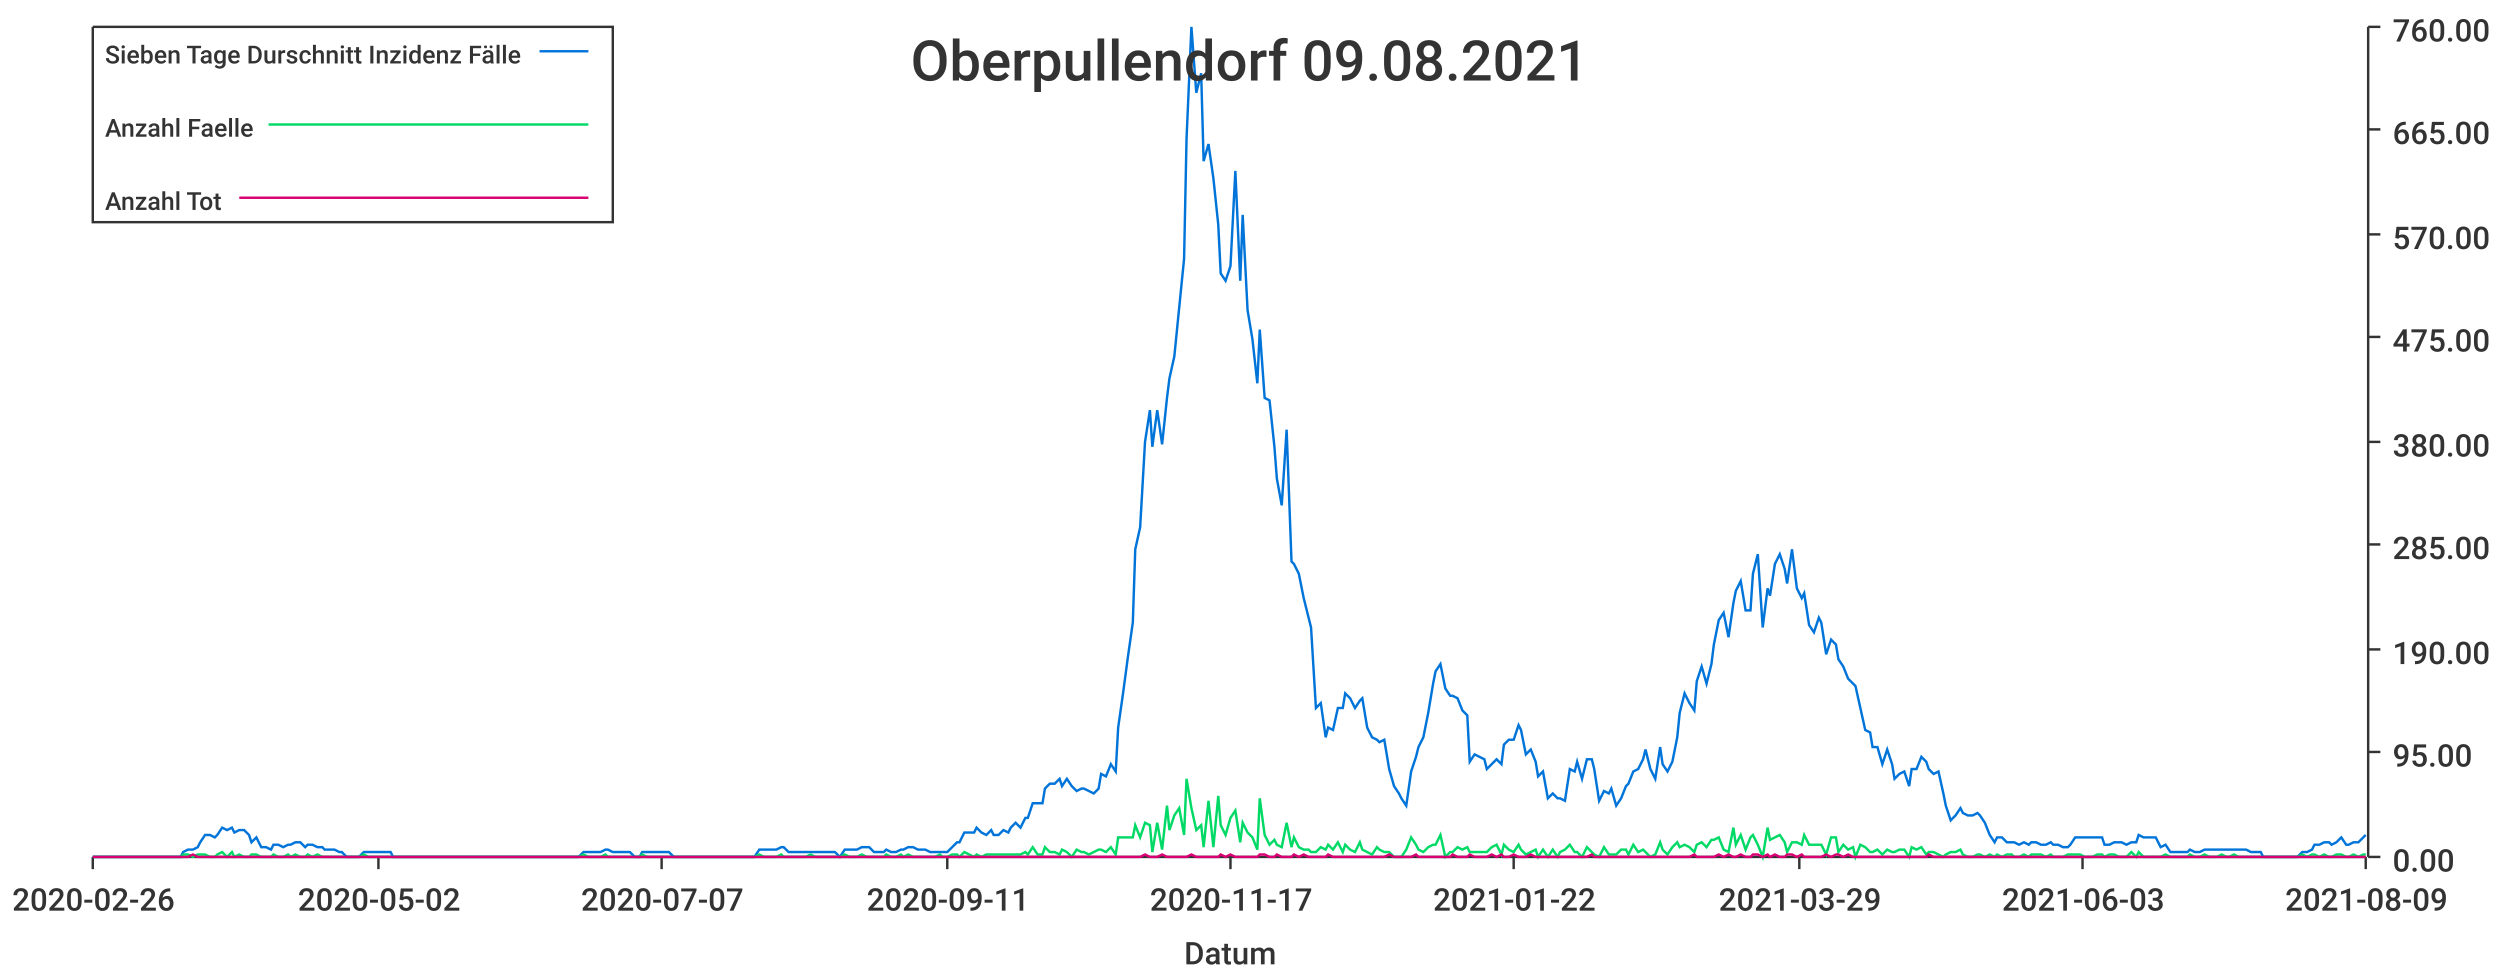
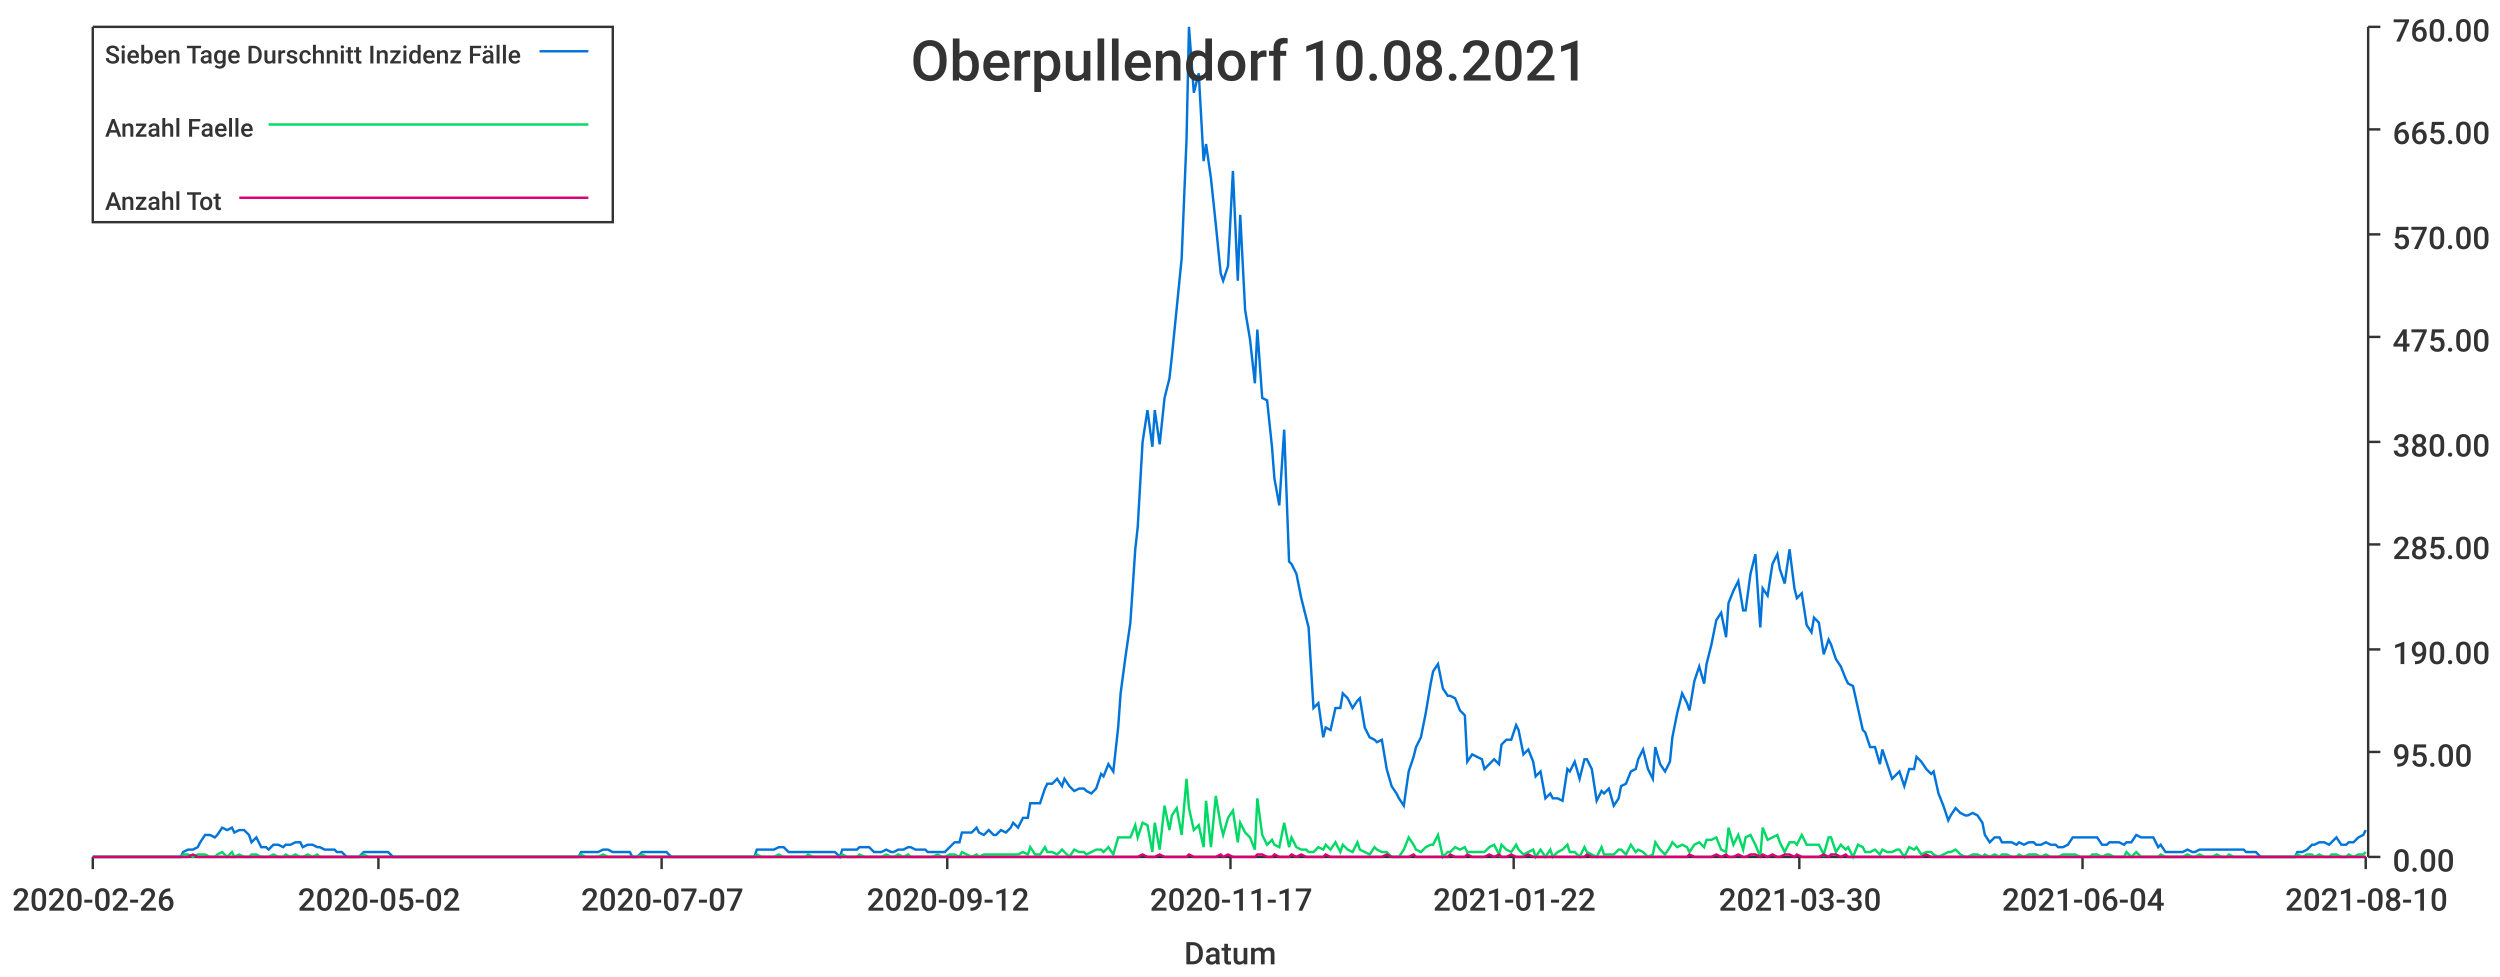
<svg xmlns="http://www.w3.org/2000/svg" width="1024" height="400">\n<path d="M 0 0 L 1024 0 L 1024 400 L 0 400 L 0 0" style="stroke-width:0;stroke:rgba(255,255,255,1.0);fill:rgba(255,255,255,1.0)" />
  <path d="M 38 11 L 969 11 L 969 351 L 38 351 L 38 11" style="stroke-width:0;stroke:rgba(255,255,255,1.0);fill:rgba(255,255,255,1.0)" />
  <path d="M 38 351 L 969 351" style="stroke-width:1;stroke:rgba(51,51,51,1.0);fill:none" />
  <path d="M 38 351 L 38 356" style="stroke-width:1;stroke:rgba(51,51,51,1.0);fill:none" />
  <text x="5" y="373" style="stroke-width:0;stroke:none;fill:rgba(51,51,51,1.0);font-size:12.8px;font-family:'Roboto Medium',sans-serif">2020-02-26</text>
  <path d="M 155 351 L 155 356" style="stroke-width:1;stroke:rgba(51,51,51,1.0);fill:none" />
  <text x="122" y="373" style="stroke-width:0;stroke:none;fill:rgba(51,51,51,1.0);font-size:12.8px;font-family:'Roboto Medium',sans-serif">2020-05-02</text>
  <path d="M 271 351 L 271 356" style="stroke-width:1;stroke:rgba(51,51,51,1.0);fill:none" />
  <text x="238" y="373" style="stroke-width:0;stroke:none;fill:rgba(51,51,51,1.0);font-size:12.8px;font-family:'Roboto Medium',sans-serif">2020-07-07</text>
  <path d="M 388 351 L 388 356" style="stroke-width:1;stroke:rgba(51,51,51,1.0);fill:none" />
-   <text x="355" y="373" style="stroke-width:0;stroke:none;fill:rgba(51,51,51,1.0);font-size:12.8px;font-family:'Roboto Medium',sans-serif">2020-09-11</text>
+   <text x="355" y="373" style="stroke-width:0;stroke:none;fill:rgba(51,51,51,1.0);font-size:12.8px;font-family:'Roboto Medium',sans-serif">2020-09-12</text>
  <path d="M 504 351 L 504 356" style="stroke-width:1;stroke:rgba(51,51,51,1.0);fill:none" />
  <text x="471" y="373" style="stroke-width:0;stroke:none;fill:rgba(51,51,51,1.0);font-size:12.8px;font-family:'Roboto Medium',sans-serif">2020-11-17</text>
  <path d="M 620 351 L 620 356" style="stroke-width:1;stroke:rgba(51,51,51,1.0);fill:none" />
  <text x="587" y="373" style="stroke-width:0;stroke:none;fill:rgba(51,51,51,1.0);font-size:12.8px;font-family:'Roboto Medium',sans-serif">2021-01-22</text>
  <path d="M 737 351 L 737 356" style="stroke-width:1;stroke:rgba(51,51,51,1.0);fill:none" />
-   <text x="704" y="373" style="stroke-width:0;stroke:none;fill:rgba(51,51,51,1.0);font-size:12.8px;font-family:'Roboto Medium',sans-serif">2021-03-29</text>
+   <text x="704" y="373" style="stroke-width:0;stroke:none;fill:rgba(51,51,51,1.0);font-size:12.8px;font-family:'Roboto Medium',sans-serif">2021-03-30</text>
  <path d="M 853 351 L 853 356" style="stroke-width:1;stroke:rgba(51,51,51,1.0);fill:none" />
-   <text x="820" y="373" style="stroke-width:0;stroke:none;fill:rgba(51,51,51,1.0);font-size:12.8px;font-family:'Roboto Medium',sans-serif">2021-06-03</text>
+   <text x="820" y="373" style="stroke-width:0;stroke:none;fill:rgba(51,51,51,1.0);font-size:12.8px;font-family:'Roboto Medium',sans-serif">2021-06-04</text>
  <path d="M 969 351 L 969 356" style="stroke-width:1;stroke:rgba(51,51,51,1.0);fill:none" />
-   <text x="936" y="373" style="stroke-width:0;stroke:none;fill:rgba(51,51,51,1.0);font-size:12.8px;font-family:'Roboto Medium',sans-serif">2021-08-09</text>
+   <text x="936" y="373" style="stroke-width:0;stroke:none;fill:rgba(51,51,51,1.0);font-size:12.8px;font-family:'Roboto Medium',sans-serif">2021-08-10</text>
  <text x="485" y="395" style="stroke-width:0;stroke:none;fill:rgba(51,51,51,1.0);font-size:12.8px;font-family:'Roboto Medium',sans-serif">Datum</text>
  <path d="M 970 351 L 970 11" style="stroke-width:1;stroke:rgba(51,51,51,1.0);fill:none" />
  <path d="M 970 351 L 975 351" style="stroke-width:1;stroke:rgba(51,51,51,1.0);fill:none" />
  <text x="980" y="357" style="stroke-width:0;stroke:none;fill:rgba(51,51,51,1.0);font-size:12.8px;font-family:'Roboto Medium',sans-serif">0.00</text>
  <path d="M 970 308 L 975 308" style="stroke-width:1;stroke:rgba(51,51,51,1.0);fill:none" />
  <text x="980" y="314" style="stroke-width:0;stroke:none;fill:rgba(51,51,51,1.0);font-size:12.8px;font-family:'Roboto Medium',sans-serif">95.00</text>
  <path d="M 970 266 L 975 266" style="stroke-width:1;stroke:rgba(51,51,51,1.0);fill:none" />
  <text x="980" y="272" style="stroke-width:0;stroke:none;fill:rgba(51,51,51,1.0);font-size:12.8px;font-family:'Roboto Medium',sans-serif">190.00</text>
  <path d="M 970 223 L 975 223" style="stroke-width:1;stroke:rgba(51,51,51,1.0);fill:none" />
  <text x="980" y="229" style="stroke-width:0;stroke:none;fill:rgba(51,51,51,1.0);font-size:12.8px;font-family:'Roboto Medium',sans-serif">285.00</text>
  <path d="M 970 181 L 975 181" style="stroke-width:1;stroke:rgba(51,51,51,1.0);fill:none" />
  <text x="980" y="187" style="stroke-width:0;stroke:none;fill:rgba(51,51,51,1.0);font-size:12.8px;font-family:'Roboto Medium',sans-serif">380.00</text>
  <path d="M 970 138 L 975 138" style="stroke-width:1;stroke:rgba(51,51,51,1.0);fill:none" />
  <text x="980" y="144" style="stroke-width:0;stroke:none;fill:rgba(51,51,51,1.0);font-size:12.8px;font-family:'Roboto Medium',sans-serif">475.00</text>
  <path d="M 970 96 L 975 96" style="stroke-width:1;stroke:rgba(51,51,51,1.0);fill:none" />
  <text x="980" y="102" style="stroke-width:0;stroke:none;fill:rgba(51,51,51,1.0);font-size:12.8px;font-family:'Roboto Medium',sans-serif">570.00</text>
  <path d="M 970 53 L 975 53" style="stroke-width:1;stroke:rgba(51,51,51,1.0);fill:none" />
  <text x="980" y="59" style="stroke-width:0;stroke:none;fill:rgba(51,51,51,1.0);font-size:12.8px;font-family:'Roboto Medium',sans-serif">665.00</text>
  <path d="M 970 11 L 975 11" style="stroke-width:1;stroke:rgba(51,51,51,1.0);fill:none" />
  <text x="980" y="17" style="stroke-width:0;stroke:none;fill:rgba(51,51,51,1.0);font-size:12.8px;font-family:'Roboto Medium',sans-serif">760.00</text>
-   <path d="M 38 351 L 40 351 L 42 351 L 44 351 L 46 351 L 47 351 L 49 351 L 51 351 L 53 351 L 54 351 L 56 351 L 58 351 L 60 351 L 61 351 L 63 351 L 65 351 L 67 351 L 68 351 L 70 351 L 72 351 L 74 351 L 75 349 L 77 348 L 79 348 L 81 347 L 82 345 L 84 342 L 86 342 L 88 343 L 89 342 L 91 339 L 93 340 L 95 339 L 96 341 L 98 340 L 100 340 L 102 342 L 103 345 L 105 343 L 107 347 L 109 347 L 111 348 L 112 346 L 114 346 L 116 347 L 118 346 L 119 346 L 121 345 L 123 345 L 125 347 L 126 346 L 128 346 L 130 347 L 132 347 L 133 348 L 135 348 L 137 348 L 139 349 L 140 349 L 142 351 L 144 351 L 146 351 L 147 351 L 149 349 L 151 349 L 153 349 L 154 349 L 156 349 L 158 349 L 160 349 L 161 351 L 163 351 L 165 351 L 167 351 L 168 351 L 170 351 L 172 351 L 174 351 L 176 351 L 177 351 L 179 351 L 181 351 L 183 351 L 184 351 L 186 351 L 188 351 L 190 351 L 191 351 L 193 351 L 195 351 L 197 351 L 198 351 L 200 351 L 202 351 L 204 351 L 205 351 L 207 351 L 209 351 L 211 351 L 212 351 L 214 351 L 216 351 L 218 351 L 219 351 L 221 351 L 223 351 L 225 351 L 226 351 L 228 351 L 230 351 L 232 351 L 233 351 L 235 351 L 237 351 L 239 349 L 241 349 L 242 349 L 244 349 L 246 349 L 248 348 L 249 348 L 251 349 L 253 349 L 255 349 L 256 349 L 258 349 L 260 351 L 262 351 L 263 349 L 265 349 L 267 349 L 269 349 L 270 349 L 272 349 L 274 349 L 276 351 L 277 351 L 279 351 L 281 351 L 283 351 L 284 351 L 286 351 L 288 351 L 290 351 L 291 351 L 293 351 L 295 351 L 297 351 L 298 351 L 300 351 L 302 351 L 304 351 L 306 351 L 307 351 L 309 351 L 311 348 L 313 348 L 314 348 L 316 348 L 318 348 L 320 347 L 321 347 L 323 349 L 325 349 L 327 349 L 328 349 L 330 349 L 332 349 L 334 349 L 335 349 L 337 349 L 339 349 L 341 349 L 342 349 L 344 351 L 346 348 L 348 348 L 349 348 L 351 348 L 353 347 L 355 347 L 356 347 L 358 349 L 360 349 L 362 349 L 363 348 L 365 349 L 367 349 L 369 348 L 370 348 L 372 347 L 374 347 L 376 348 L 378 348 L 379 348 L 381 349 L 383 349 L 385 349 L 386 349 L 388 349 L 390 347 L 392 345 L 393 345 L 395 341 L 397 341 L 399 341 L 400 339 L 402 341 L 404 342 L 406 340 L 407 342 L 409 342 L 411 340 L 413 341 L 414 339 L 416 337 L 418 339 L 420 335 L 421 335 L 423 329 L 425 329 L 427 329 L 428 323 L 430 321 L 432 321 L 434 319 L 435 322 L 437 319 L 439 322 L 441 324 L 443 323 L 444 323 L 446 324 L 448 325 L 450 323 L 451 317 L 453 318 L 455 313 L 457 316 L 458 298 L 460 284 L 462 269 L 464 255 L 465 225 L 467 216 L 469 181 L 471 168 L 472 183 L 474 168 L 476 182 L 478 163 L 479 155 L 481 146 L 483 126 L 485 106 L 486 57 L 488 11 L 490 38 L 492 30 L 493 66 L 495 59 L 497 73 L 499 92 L 500 112 L 502 115 L 504 109 L 506 70 L 508 115 L 509 88 L 511 127 L 513 139 L 515 157 L 516 135 L 518 163 L 520 164 L 522 183 L 523 196 L 525 207 L 527 176 L 529 230 L 530 231 L 532 235 L 534 245 L 536 253 L 537 257 L 539 290 L 541 288 L 543 302 L 544 298 L 546 299 L 548 290 L 550 290 L 551 284 L 553 286 L 555 290 L 557 287 L 558 286 L 560 298 L 562 302 L 564 303 L 565 304 L 567 303 L 569 315 L 571 322 L 573 325 L 574 327 L 576 330 L 578 316 L 580 310 L 581 306 L 583 302 L 585 292 L 587 280 L 588 275 L 590 272 L 592 282 L 594 285 L 595 285 L 597 286 L 599 291 L 601 293 L 602 312 L 604 309 L 606 310 L 608 311 L 609 315 L 611 313 L 613 311 L 615 313 L 616 305 L 618 303 L 620 303 L 622 297 L 623 299 L 625 309 L 627 307 L 629 312 L 630 318 L 632 316 L 634 327 L 636 325 L 638 327 L 639 327 L 641 328 L 643 315 L 645 316 L 646 312 L 648 319 L 650 311 L 652 311 L 653 315 L 655 328 L 657 324 L 659 325 L 660 323 L 662 330 L 664 327 L 666 322 L 667 321 L 669 316 L 671 315 L 673 311 L 674 307 L 676 315 L 678 319 L 680 306 L 681 313 L 683 316 L 685 312 L 687 302 L 688 292 L 690 284 L 692 288 L 694 291 L 695 279 L 697 273 L 699 280 L 701 272 L 702 264 L 704 254 L 706 251 L 708 261 L 710 247 L 711 242 L 713 238 L 715 250 L 717 250 L 718 235 L 720 227 L 722 257 L 724 241 L 725 244 L 727 231 L 729 227 L 731 233 L 732 239 L 734 225 L 736 241 L 738 245 L 739 243 L 741 256 L 743 259 L 745 253 L 746 255 L 748 268 L 750 262 L 752 264 L 753 270 L 755 273 L 757 278 L 759 280 L 760 281 L 762 290 L 764 299 L 766 300 L 767 306 L 769 306 L 771 313 L 773 307 L 775 313 L 776 319 L 778 317 L 780 316 L 782 322 L 783 315 L 785 315 L 787 310 L 789 312 L 790 315 L 792 317 L 794 316 L 796 325 L 797 330 L 799 336 L 801 334 L 803 331 L 804 333 L 806 334 L 808 334 L 810 333 L 811 334 L 813 337 L 815 342 L 817 345 L 818 343 L 820 343 L 822 345 L 824 345 L 825 345 L 827 346 L 829 345 L 831 346 L 832 345 L 834 345 L 836 346 L 838 346 L 840 345 L 841 346 L 843 346 L 845 347 L 847 347 L 848 346 L 850 343 L 852 343 L 854 343 L 855 343 L 857 343 L 859 343 L 861 343 L 862 346 L 864 346 L 866 345 L 868 345 L 869 345 L 871 346 L 873 345 L 875 345 L 876 342 L 878 343 L 880 343 L 882 343 L 883 343 L 885 347 L 887 346 L 889 349 L 890 349 L 892 349 L 894 349 L 896 349 L 897 348 L 899 349 L 901 349 L 903 348 L 905 348 L 906 348 L 908 348 L 910 348 L 912 348 L 913 348 L 915 348 L 917 348 L 919 348 L 920 348 L 922 349 L 924 349 L 926 349 L 927 351 L 929 351 L 931 351 L 933 351 L 934 351 L 936 351 L 938 351 L 940 351 L 941 351 L 943 349 L 945 349 L 947 348 L 948 346 L 950 346 L 952 345 L 954 345 L 955 346 L 957 345 L 959 343 L 961 346 L 962 346 L 964 345 L 966 345 L 968 343 L 969 342" style="stroke-width:1;stroke:rgba(0,116,217,1.0);fill:none" />
-   <path d="M 38 351 L 40 351 L 42 351 L 44 351 L 46 351 L 47 351 L 49 351 L 51 351 L 53 351 L 54 351 L 56 351 L 58 351 L 60 351 L 61 351 L 63 351 L 65 351 L 67 351 L 68 351 L 70 351 L 72 351 L 74 351 L 75 350 L 77 350 L 79 351 L 81 350 L 82 350 L 84 350 L 86 351 L 88 351 L 89 350 L 91 349 L 93 351 L 95 349 L 96 351 L 98 350 L 100 351 L 102 351 L 103 350 L 105 350 L 107 351 L 109 351 L 111 351 L 112 350 L 114 351 L 116 351 L 118 350 L 119 351 L 121 350 L 123 351 L 125 351 L 126 350 L 128 351 L 130 350 L 132 351 L 133 351 L 135 351 L 137 351 L 139 351 L 140 351 L 142 351 L 144 351 L 146 351 L 147 351 L 149 350 L 151 351 L 153 351 L 154 351 L 156 351 L 158 351 L 160 351 L 161 351 L 163 351 L 165 351 L 167 351 L 168 351 L 170 351 L 172 351 L 174 351 L 176 351 L 177 351 L 179 351 L 181 351 L 183 351 L 184 351 L 186 351 L 188 351 L 190 351 L 191 351 L 193 351 L 195 351 L 197 351 L 198 351 L 200 351 L 202 351 L 204 351 L 205 351 L 207 351 L 209 351 L 211 351 L 212 351 L 214 351 L 216 351 L 218 351 L 219 351 L 221 351 L 223 351 L 225 351 L 226 351 L 228 351 L 230 351 L 232 351 L 233 351 L 235 351 L 237 351 L 239 350 L 241 351 L 242 351 L 244 351 L 246 351 L 248 350 L 249 351 L 251 351 L 253 351 L 255 351 L 256 351 L 258 351 L 260 351 L 262 351 L 263 350 L 265 351 L 267 351 L 269 351 L 270 351 L 272 351 L 274 351 L 276 351 L 277 351 L 279 351 L 281 351 L 283 351 L 284 351 L 286 351 L 288 351 L 290 351 L 291 351 L 293 351 L 295 351 L 297 351 L 298 351 L 300 351 L 302 351 L 304 351 L 306 351 L 307 351 L 309 351 L 311 350 L 313 351 L 314 351 L 316 351 L 318 351 L 320 350 L 321 351 L 323 351 L 325 351 L 327 351 L 328 351 L 330 351 L 332 350 L 334 351 L 335 351 L 337 351 L 339 351 L 341 351 L 342 351 L 344 351 L 346 350 L 348 351 L 349 351 L 351 351 L 353 350 L 355 351 L 356 351 L 358 351 L 360 351 L 362 351 L 363 350 L 365 351 L 367 351 L 369 350 L 370 351 L 372 350 L 374 351 L 376 351 L 378 351 L 379 351 L 381 351 L 383 351 L 385 350 L 386 351 L 388 351 L 390 350 L 392 350 L 393 351 L 395 349 L 397 350 L 399 351 L 400 350 L 402 351 L 404 350 L 406 350 L 407 350 L 409 350 L 411 350 L 413 350 L 414 350 L 416 350 L 418 350 L 420 349 L 421 350 L 423 347 L 425 350 L 427 350 L 428 347 L 430 349 L 432 349 L 434 350 L 435 348 L 437 349 L 439 351 L 441 348 L 443 349 L 444 349 L 446 350 L 448 349 L 450 348 L 451 348 L 453 349 L 455 347 L 457 350 L 458 343 L 460 343 L 462 343 L 464 343 L 465 338 L 467 343 L 469 337 L 471 338 L 472 349 L 474 337 L 476 348 L 478 330 L 479 340 L 481 334 L 483 331 L 485 342 L 486 319 L 488 331 L 490 340 L 492 338 L 493 347 L 495 328 L 497 347 L 499 326 L 500 338 L 502 342 L 504 335 L 506 332 L 508 345 L 509 337 L 511 341 L 513 343 L 515 348 L 516 327 L 518 342 L 520 346 L 522 344 L 523 346 L 525 347 L 527 337 L 529 347 L 530 343 L 532 347 L 534 348 L 536 348 L 537 349 L 539 349 L 541 347 L 543 348 L 544 346 L 546 348 L 548 345 L 550 349 L 551 346 L 553 348 L 555 349 L 557 345 L 558 348 L 560 349 L 562 350 L 564 347 L 565 348 L 567 349 L 569 349 L 571 351 L 573 351 L 574 351 L 576 348 L 578 343 L 580 346 L 581 348 L 583 349 L 585 347 L 587 346 L 588 346 L 590 342 L 592 351 L 594 349 L 595 349 L 597 347 L 599 348 L 601 347 L 602 349 L 604 349 L 606 349 L 608 349 L 609 349 L 611 347 L 613 346 L 615 350 L 616 346 L 618 348 L 620 349 L 622 346 L 623 348 L 625 350 L 627 349 L 629 348 L 630 351 L 632 348 L 634 351 L 636 348 L 638 351 L 639 349 L 641 348 L 643 346 L 645 349 L 646 349 L 648 351 L 650 347 L 652 349 L 653 350 L 655 351 L 657 347 L 659 350 L 660 350 L 662 350 L 664 348 L 666 348 L 667 350 L 669 346 L 671 349 L 673 348 L 674 349 L 676 351 L 678 350 L 680 345 L 681 348 L 683 350 L 685 347 L 687 345 L 688 347 L 690 346 L 692 347 L 694 349 L 695 346 L 697 345 L 699 347 L 701 344 L 702 344 L 704 343 L 706 348 L 708 349 L 710 339 L 711 346 L 713 342 L 715 348 L 717 343 L 718 342 L 720 346 L 722 351 L 724 339 L 725 344 L 727 343 L 729 342 L 731 345 L 732 349 L 734 345 L 736 345 L 738 346 L 739 342 L 741 346 L 743 346 L 745 346 L 746 346 L 748 350 L 750 343 L 752 343 L 753 349 L 755 346 L 757 348 L 759 347 L 760 351 L 762 346 L 764 347 L 766 349 L 767 349 L 769 348 L 771 350 L 773 348 L 775 349 L 776 349 L 778 348 L 780 348 L 782 351 L 783 347 L 785 348 L 787 347 L 789 350 L 790 349 L 792 349 L 794 350 L 796 351 L 797 350 L 799 349 L 801 349 L 803 348 L 804 350 L 806 351 L 808 351 L 810 350 L 811 350 L 813 351 L 815 350 L 817 351 L 818 350 L 820 351 L 822 350 L 824 350 L 825 351 L 827 351 L 829 350 L 831 351 L 832 350 L 834 350 L 836 350 L 838 351 L 840 350 L 841 351 L 843 351 L 845 351 L 847 350 L 848 350 L 850 350 L 852 350 L 854 351 L 855 351 L 857 351 L 859 350 L 861 350 L 862 351 L 864 350 L 866 350 L 868 351 L 869 351 L 871 351 L 873 349 L 875 351 L 876 349 L 878 351 L 880 351 L 882 351 L 883 351 L 885 351 L 887 350 L 889 351 L 890 351 L 892 351 L 894 351 L 896 351 L 897 350 L 899 351 L 901 351 L 903 350 L 905 351 L 906 351 L 908 351 L 910 350 L 912 351 L 913 351 L 915 350 L 917 351 L 919 351 L 920 351 L 922 351 L 924 351 L 926 351 L 927 351 L 929 351 L 931 351 L 933 351 L 934 351 L 936 351 L 938 351 L 940 351 L 941 351 L 943 350 L 945 351 L 947 350 L 948 350 L 950 351 L 952 350 L 954 351 L 955 351 L 957 350 L 959 350 L 961 351 L 962 351 L 964 350 L 966 351 L 968 350 L 969 350" style="stroke-width:1;stroke:rgba(0,217,101,1.0);fill:none" />
-   <path d="M 38 351 L 40 351 L 42 351 L 44 351 L 46 351 L 47 351 L 49 351 L 51 351 L 53 351 L 54 351 L 56 351 L 58 351 L 60 351 L 61 351 L 63 351 L 65 351 L 67 351 L 68 351 L 70 351 L 72 351 L 74 351 L 75 351 L 77 351 L 79 350 L 81 351 L 82 351 L 84 351 L 86 351 L 88 351 L 89 351 L 91 351 L 93 351 L 95 351 L 96 351 L 98 351 L 100 351 L 102 351 L 103 351 L 105 351 L 107 351 L 109 351 L 111 351 L 112 351 L 114 351 L 116 351 L 118 351 L 119 351 L 121 351 L 123 351 L 125 351 L 126 351 L 128 351 L 130 351 L 132 351 L 133 351 L 135 351 L 137 351 L 139 351 L 140 351 L 142 351 L 144 351 L 146 351 L 147 351 L 149 351 L 151 351 L 153 351 L 154 351 L 156 351 L 158 351 L 160 351 L 161 351 L 163 351 L 165 351 L 167 351 L 168 351 L 170 351 L 172 351 L 174 351 L 176 351 L 177 351 L 179 351 L 181 351 L 183 351 L 184 351 L 186 351 L 188 351 L 190 351 L 191 351 L 193 351 L 195 351 L 197 351 L 198 351 L 200 351 L 202 351 L 204 351 L 205 351 L 207 351 L 209 351 L 211 351 L 212 351 L 214 351 L 216 351 L 218 351 L 219 351 L 221 351 L 223 351 L 225 351 L 226 351 L 228 351 L 230 351 L 232 351 L 233 351 L 235 351 L 237 351 L 239 351 L 241 351 L 242 351 L 244 351 L 246 351 L 248 351 L 249 351 L 251 351 L 253 351 L 255 351 L 256 351 L 258 351 L 260 351 L 262 351 L 263 351 L 265 351 L 267 351 L 269 351 L 270 351 L 272 351 L 274 351 L 276 351 L 277 351 L 279 351 L 281 351 L 283 351 L 284 351 L 286 351 L 288 351 L 290 351 L 291 351 L 293 351 L 295 351 L 297 351 L 298 351 L 300 351 L 302 351 L 304 351 L 306 351 L 307 351 L 309 351 L 311 351 L 313 351 L 314 351 L 316 351 L 318 351 L 320 351 L 321 351 L 323 351 L 325 351 L 327 351 L 328 351 L 330 351 L 332 351 L 334 351 L 335 351 L 337 351 L 339 351 L 341 351 L 342 351 L 344 351 L 346 351 L 348 351 L 349 351 L 351 351 L 353 351 L 355 351 L 356 351 L 358 351 L 360 351 L 362 351 L 363 351 L 365 351 L 367 351 L 369 351 L 370 351 L 372 351 L 374 351 L 376 351 L 378 351 L 379 351 L 381 351 L 383 351 L 385 351 L 386 351 L 388 351 L 390 351 L 392 351 L 393 351 L 395 351 L 397 351 L 399 351 L 400 351 L 402 351 L 404 351 L 406 351 L 407 351 L 409 351 L 411 351 L 413 351 L 414 351 L 416 351 L 418 351 L 420 351 L 421 351 L 423 351 L 425 351 L 427 351 L 428 351 L 430 351 L 432 351 L 434 351 L 435 351 L 437 351 L 439 351 L 441 351 L 443 351 L 444 351 L 446 351 L 448 351 L 450 351 L 451 351 L 453 351 L 455 351 L 457 351 L 458 351 L 460 351 L 462 351 L 464 351 L 465 351 L 467 351 L 469 350 L 471 351 L 472 351 L 474 351 L 476 350 L 478 351 L 479 351 L 481 351 L 483 351 L 485 351 L 486 351 L 488 350 L 490 351 L 492 351 L 493 351 L 495 351 L 497 351 L 499 351 L 500 350 L 502 351 L 504 350 L 506 351 L 508 351 L 509 351 L 511 351 L 513 351 L 515 351 L 516 350 L 518 350 L 520 351 L 522 351 L 523 350 L 525 351 L 527 351 L 529 351 L 530 350 L 532 351 L 534 350 L 536 351 L 537 351 L 539 351 L 541 351 L 543 351 L 544 350 L 546 351 L 548 351 L 550 351 L 551 351 L 553 351 L 555 351 L 557 351 L 558 351 L 560 351 L 562 351 L 564 351 L 565 351 L 567 351 L 569 350 L 571 351 L 573 351 L 574 351 L 576 351 L 578 351 L 580 350 L 581 351 L 583 351 L 585 351 L 587 351 L 588 351 L 590 351 L 592 351 L 594 351 L 595 350 L 597 351 L 599 351 L 601 351 L 602 350 L 604 351 L 606 351 L 608 351 L 609 351 L 611 350 L 613 351 L 615 350 L 616 351 L 618 351 L 620 350 L 622 351 L 623 351 L 625 351 L 627 350 L 629 351 L 630 351 L 632 351 L 634 351 L 636 351 L 638 351 L 639 351 L 641 351 L 643 351 L 645 351 L 646 351 L 648 351 L 650 351 L 652 350 L 653 351 L 655 351 L 657 351 L 659 351 L 660 351 L 662 351 L 664 351 L 666 351 L 667 351 L 669 351 L 671 351 L 673 351 L 674 351 L 676 351 L 678 351 L 680 351 L 681 351 L 683 351 L 685 351 L 687 351 L 688 351 L 690 351 L 692 351 L 694 350 L 695 351 L 697 351 L 699 351 L 701 351 L 702 351 L 704 350 L 706 351 L 708 350 L 710 351 L 711 351 L 713 350 L 715 351 L 717 351 L 718 350 L 720 350 L 722 351 L 724 350 L 725 351 L 727 350 L 729 351 L 731 351 L 732 350 L 734 350 L 736 351 L 738 350 L 739 351 L 741 351 L 743 351 L 745 351 L 746 351 L 748 350 L 750 351 L 752 350 L 753 350 L 755 351 L 757 350 L 759 351 L 760 351 L 762 351 L 764 351 L 766 351 L 767 351 L 769 351 L 771 351 L 773 351 L 775 351 L 776 351 L 778 351 L 780 351 L 782 351 L 783 351 L 785 351 L 787 351 L 789 351 L 790 350 L 792 351 L 794 351 L 796 351 L 797 351 L 799 351 L 801 351 L 803 351 L 804 351 L 806 351 L 808 351 L 810 351 L 811 351 L 813 351 L 815 351 L 817 351 L 818 351 L 820 351 L 822 351 L 824 351 L 825 351 L 827 351 L 829 351 L 831 351 L 832 351 L 834 351 L 836 351 L 838 351 L 840 351 L 841 351 L 843 351 L 845 351 L 847 351 L 848 351 L 850 351 L 852 351 L 854 351 L 855 351 L 857 351 L 859 351 L 861 351 L 862 351 L 864 351 L 866 351 L 868 351 L 869 351 L 871 351 L 873 351 L 875 351 L 876 351 L 878 351 L 880 351 L 882 351 L 883 351 L 885 351 L 887 351 L 889 351 L 890 351 L 892 351 L 894 351 L 896 351 L 897 351 L 899 351 L 901 351 L 903 351 L 905 351 L 906 351 L 908 351 L 910 351 L 912 351 L 913 351 L 915 351 L 917 351 L 919 351 L 920 351 L 922 351 L 924 351 L 926 351 L 927 351 L 929 351 L 931 351 L 933 351 L 934 351 L 936 351 L 938 351 L 940 351 L 941 351 L 943 351 L 945 351 L 947 351 L 948 351 L 950 351 L 952 351 L 954 351 L 955 351 L 957 351 L 959 351 L 961 351 L 962 351 L 964 351 L 966 351 L 968 351 L 969 351" style="stroke-width:1;stroke:rgba(217,0,116,1.0);fill:none" />
-   <text x="373" y="33" style="stroke-width:0;stroke:none;fill:rgba(51,51,51,1.0);font-size:23.0px;font-family:'Roboto Medium',sans-serif">Oberpullendorf 09.08.2021</text>
+   <path d="M 38 351 L 40 351 L 42 351 L 44 351 L 46 351 L 47 351 L 49 351 L 51 351 L 53 351 L 54 351 L 56 351 L 58 351 L 60 351 L 61 351 L 63 351 L 65 351 L 67 351 L 68 351 L 70 351 L 72 351 L 74 351 L 75 349 L 77 348 L 79 348 L 81 347 L 82 345 L 84 342 L 86 342 L 88 343 L 89 342 L 91 339 L 93 340 L 95 339 L 96 341 L 98 340 L 100 340 L 102 342 L 103 345 L 105 343 L 107 347 L 109 347 L 110 348 L 112 346 L 114 346 L 116 347 L 117 346 L 119 346 L 121 345 L 123 345 L 124 347 L 126 346 L 128 346 L 130 347 L 131 347 L 133 348 L 135 348 L 137 348 L 138 349 L 140 349 L 142 351 L 144 351 L 145 351 L 147 351 L 149 349 L 151 349 L 152 349 L 154 349 L 156 349 L 158 349 L 159 349 L 161 351 L 163 351 L 165 351 L 166 351 L 168 351 L 170 351 L 172 351 L 174 351 L 175 351 L 177 351 L 179 351 L 181 351 L 182 351 L 184 351 L 186 351 L 188 351 L 189 351 L 191 351 L 193 351 L 195 351 L 196 351 L 198 351 L 200 351 L 202 351 L 203 351 L 205 351 L 207 351 L 209 351 L 210 351 L 212 351 L 214 351 L 216 351 L 217 351 L 219 351 L 221 351 L 223 351 L 224 351 L 226 351 L 228 351 L 230 351 L 231 351 L 233 351 L 235 351 L 237 351 L 238 349 L 240 349 L 242 349 L 244 349 L 245 349 L 247 348 L 249 348 L 251 349 L 252 349 L 254 349 L 256 349 L 258 349 L 259 351 L 261 351 L 263 349 L 265 349 L 266 349 L 268 349 L 270 349 L 272 349 L 273 349 L 275 351 L 277 351 L 279 351 L 280 351 L 282 351 L 284 351 L 286 351 L 287 351 L 289 351 L 291 351 L 293 351 L 294 351 L 296 351 L 298 351 L 300 351 L 301 351 L 303 351 L 305 351 L 307 351 L 309 351 L 310 348 L 312 348 L 314 348 L 316 348 L 317 348 L 319 347 L 321 347 L 323 349 L 324 349 L 326 349 L 328 349 L 330 349 L 331 349 L 333 349 L 335 349 L 337 349 L 338 349 L 340 349 L 342 349 L 344 351 L 345 348 L 347 348 L 349 348 L 351 348 L 352 347 L 354 347 L 356 347 L 358 349 L 359 349 L 361 349 L 363 348 L 365 349 L 366 349 L 368 348 L 370 348 L 372 347 L 373 347 L 375 348 L 377 348 L 379 348 L 380 349 L 382 349 L 384 349 L 386 349 L 387 349 L 389 347 L 391 345 L 393 345 L 394 341 L 396 341 L 398 341 L 400 339 L 401 341 L 403 342 L 405 340 L 407 342 L 408 342 L 410 340 L 412 341 L 414 339 L 415 337 L 417 339 L 419 335 L 421 335 L 422 329 L 424 329 L 426 329 L 428 323 L 429 321 L 431 321 L 433 319 L 435 322 L 436 319 L 438 322 L 440 324 L 442 323 L 444 323 L 445 324 L 447 325 L 449 323 L 451 317 L 452 318 L 454 313 L 456 316 L 458 298 L 459 284 L 461 269 L 463 255 L 465 225 L 466 216 L 468 181 L 470 168 L 472 183 L 473 168 L 475 182 L 477 163 L 479 155 L 480 146 L 482 126 L 484 106 L 486 57 L 487 11 L 489 38 L 491 30 L 493 66 L 494 59 L 496 73 L 498 92 L 500 112 L 501 115 L 503 109 L 505 70 L 507 115 L 508 88 L 510 127 L 512 139 L 514 157 L 515 135 L 517 163 L 519 164 L 521 183 L 522 196 L 524 207 L 526 176 L 528 230 L 529 231 L 531 235 L 533 245 L 535 253 L 536 257 L 538 290 L 540 288 L 542 302 L 543 298 L 545 299 L 547 290 L 549 290 L 550 284 L 552 286 L 554 290 L 556 287 L 557 286 L 559 298 L 561 302 L 563 303 L 564 304 L 566 303 L 568 315 L 570 322 L 572 325 L 573 327 L 575 330 L 577 316 L 579 310 L 580 306 L 582 302 L 584 292 L 586 280 L 587 275 L 589 272 L 591 282 L 593 285 L 594 285 L 596 286 L 598 291 L 600 293 L 601 312 L 603 309 L 605 310 L 607 311 L 608 315 L 610 313 L 612 311 L 614 313 L 615 305 L 617 303 L 619 303 L 621 297 L 622 299 L 624 309 L 626 307 L 628 312 L 629 318 L 631 316 L 633 327 L 635 325 L 636 327 L 638 327 L 640 328 L 642 315 L 643 316 L 645 312 L 647 319 L 649 311 L 650 311 L 652 315 L 654 328 L 656 324 L 657 325 L 659 323 L 661 330 L 663 327 L 664 322 L 666 321 L 668 316 L 670 315 L 671 311 L 673 307 L 675 315 L 677 319 L 678 306 L 680 313 L 682 316 L 684 312 L 685 302 L 687 292 L 689 284 L 691 288 L 692 291 L 694 279 L 696 273 L 698 280 L 699 272 L 701 264 L 703 254 L 705 251 L 707 261 L 708 247 L 710 242 L 712 238 L 714 250 L 715 250 L 717 235 L 719 227 L 721 257 L 722 241 L 724 244 L 726 231 L 728 227 L 729 233 L 731 239 L 733 225 L 735 241 L 736 245 L 738 243 L 740 256 L 742 259 L 743 253 L 745 255 L 747 268 L 749 262 L 750 264 L 752 270 L 754 273 L 756 278 L 757 280 L 759 281 L 761 290 L 763 299 L 764 300 L 766 306 L 768 306 L 770 313 L 771 307 L 773 313 L 775 319 L 777 317 L 778 316 L 780 322 L 782 315 L 784 315 L 785 310 L 787 312 L 789 315 L 791 317 L 792 316 L 794 325 L 796 330 L 798 336 L 799 334 L 801 331 L 803 333 L 805 334 L 806 334 L 808 333 L 810 334 L 812 337 L 813 342 L 815 345 L 817 343 L 819 343 L 820 345 L 822 345 L 824 345 L 826 346 L 827 345 L 829 346 L 831 345 L 833 345 L 834 346 L 836 346 L 838 345 L 840 346 L 842 346 L 843 347 L 845 347 L 847 346 L 849 343 L 850 343 L 852 343 L 854 343 L 856 343 L 857 343 L 859 343 L 861 346 L 863 346 L 864 345 L 866 345 L 868 345 L 870 346 L 871 345 L 873 345 L 875 342 L 877 343 L 878 343 L 880 343 L 882 343 L 884 347 L 885 346 L 887 349 L 889 349 L 891 349 L 892 349 L 894 349 L 896 348 L 898 349 L 899 349 L 901 348 L 903 348 L 905 348 L 906 348 L 908 348 L 910 348 L 912 348 L 913 348 L 915 348 L 917 348 L 919 348 L 920 349 L 922 349 L 924 349 L 926 351 L 927 351 L 929 351 L 931 351 L 933 351 L 934 351 L 936 351 L 938 351 L 940 351 L 941 349 L 943 349 L 945 348 L 947 346 L 948 346 L 950 345 L 952 345 L 954 346 L 955 345 L 957 343 L 959 346 L 961 346 L 962 345 L 964 345 L 966 343 L 968 342 L 969 340" style="stroke-width:1;stroke:rgba(0,116,217,1.0);fill:none" />
+   <path d="M 38 351 L 40 351 L 42 351 L 44 351 L 46 351 L 47 351 L 49 351 L 51 351 L 53 351 L 54 351 L 56 351 L 58 351 L 60 351 L 61 351 L 63 351 L 65 351 L 67 351 L 68 351 L 70 351 L 72 351 L 74 351 L 75 350 L 77 350 L 79 351 L 81 350 L 82 350 L 84 350 L 86 351 L 88 351 L 89 350 L 91 349 L 93 351 L 95 349 L 96 351 L 98 350 L 100 351 L 102 351 L 103 350 L 105 350 L 107 351 L 109 351 L 110 351 L 112 350 L 114 351 L 116 351 L 117 350 L 119 351 L 121 350 L 123 351 L 124 351 L 126 350 L 128 351 L 130 350 L 131 351 L 133 351 L 135 351 L 137 351 L 138 351 L 140 351 L 142 351 L 144 351 L 145 351 L 147 351 L 149 350 L 151 351 L 152 351 L 154 351 L 156 351 L 158 351 L 159 351 L 161 351 L 163 351 L 165 351 L 166 351 L 168 351 L 170 351 L 172 351 L 174 351 L 175 351 L 177 351 L 179 351 L 181 351 L 182 351 L 184 351 L 186 351 L 188 351 L 189 351 L 191 351 L 193 351 L 195 351 L 196 351 L 198 351 L 200 351 L 202 351 L 203 351 L 205 351 L 207 351 L 209 351 L 210 351 L 212 351 L 214 351 L 216 351 L 217 351 L 219 351 L 221 351 L 223 351 L 224 351 L 226 351 L 228 351 L 230 351 L 231 351 L 233 351 L 235 351 L 237 351 L 238 350 L 240 351 L 242 351 L 244 351 L 245 351 L 247 350 L 249 351 L 251 351 L 252 351 L 254 351 L 256 351 L 258 351 L 259 351 L 261 351 L 263 350 L 265 351 L 266 351 L 268 351 L 270 351 L 272 351 L 273 351 L 275 351 L 277 351 L 279 351 L 280 351 L 282 351 L 284 351 L 286 351 L 287 351 L 289 351 L 291 351 L 293 351 L 294 351 L 296 351 L 298 351 L 300 351 L 301 351 L 303 351 L 305 351 L 307 351 L 309 351 L 310 350 L 312 351 L 314 351 L 316 351 L 317 351 L 319 350 L 321 351 L 323 351 L 324 351 L 326 351 L 328 351 L 330 351 L 331 350 L 333 351 L 335 351 L 337 351 L 338 351 L 340 351 L 342 351 L 344 351 L 345 350 L 347 351 L 349 351 L 351 351 L 352 350 L 354 351 L 356 351 L 358 351 L 359 351 L 361 351 L 363 350 L 365 351 L 366 351 L 368 350 L 370 351 L 372 350 L 373 351 L 375 351 L 377 351 L 379 351 L 380 351 L 382 351 L 384 350 L 386 351 L 387 351 L 389 350 L 391 350 L 393 351 L 394 349 L 396 350 L 398 351 L 400 350 L 401 351 L 403 350 L 405 350 L 407 350 L 408 350 L 410 350 L 412 350 L 414 350 L 415 350 L 417 350 L 419 349 L 421 350 L 422 347 L 424 350 L 426 350 L 428 347 L 429 349 L 431 349 L 433 350 L 435 348 L 436 349 L 438 351 L 440 348 L 442 349 L 444 349 L 445 350 L 447 349 L 449 348 L 451 348 L 452 349 L 454 347 L 456 350 L 458 343 L 459 343 L 461 343 L 463 343 L 465 338 L 466 343 L 468 337 L 470 338 L 472 349 L 473 337 L 475 348 L 477 330 L 479 340 L 480 334 L 482 331 L 484 342 L 486 319 L 487 331 L 489 340 L 491 338 L 493 347 L 494 328 L 496 347 L 498 326 L 500 338 L 501 342 L 503 335 L 505 332 L 507 345 L 508 337 L 510 341 L 512 343 L 514 348 L 515 327 L 517 342 L 519 346 L 521 344 L 522 346 L 524 347 L 526 337 L 528 347 L 529 343 L 531 347 L 533 348 L 535 348 L 536 349 L 538 349 L 540 347 L 542 348 L 543 346 L 545 348 L 547 345 L 549 349 L 550 346 L 552 348 L 554 349 L 556 345 L 557 348 L 559 349 L 561 350 L 563 347 L 564 348 L 566 349 L 568 349 L 570 351 L 572 351 L 573 351 L 575 348 L 577 343 L 579 346 L 580 348 L 582 349 L 584 347 L 586 346 L 587 346 L 589 342 L 591 351 L 593 349 L 594 349 L 596 347 L 598 348 L 600 347 L 601 349 L 603 349 L 605 349 L 607 349 L 608 349 L 610 347 L 612 346 L 614 350 L 615 346 L 617 348 L 619 349 L 621 346 L 622 348 L 624 350 L 626 349 L 628 348 L 629 351 L 631 348 L 633 351 L 635 348 L 636 351 L 638 349 L 640 348 L 642 346 L 643 349 L 645 349 L 647 351 L 649 347 L 650 349 L 652 350 L 654 351 L 656 347 L 657 350 L 659 350 L 661 350 L 663 348 L 664 348 L 666 350 L 668 346 L 670 349 L 671 348 L 673 349 L 675 351 L 677 350 L 678 345 L 680 348 L 682 350 L 684 347 L 685 345 L 687 347 L 689 346 L 691 347 L 692 349 L 694 346 L 696 345 L 698 347 L 699 344 L 701 344 L 703 343 L 705 348 L 707 349 L 708 339 L 710 346 L 712 342 L 714 348 L 715 343 L 717 342 L 719 346 L 721 351 L 722 339 L 724 344 L 726 343 L 728 342 L 729 345 L 731 349 L 733 345 L 735 345 L 736 346 L 738 342 L 740 346 L 742 346 L 743 346 L 745 346 L 747 350 L 749 343 L 750 343 L 752 349 L 754 346 L 756 348 L 757 347 L 759 351 L 761 346 L 763 347 L 764 349 L 766 349 L 768 348 L 770 350 L 771 348 L 773 349 L 775 349 L 777 348 L 778 348 L 780 351 L 782 347 L 784 348 L 785 347 L 787 350 L 789 349 L 791 349 L 792 350 L 794 351 L 796 350 L 798 349 L 799 349 L 801 348 L 803 350 L 805 351 L 806 351 L 808 350 L 810 350 L 812 351 L 813 350 L 815 351 L 817 350 L 819 351 L 820 350 L 822 350 L 824 351 L 826 351 L 827 350 L 829 351 L 831 350 L 833 350 L 834 350 L 836 351 L 838 350 L 840 351 L 842 351 L 843 351 L 845 350 L 847 350 L 849 350 L 850 350 L 852 351 L 854 351 L 856 351 L 857 350 L 859 350 L 861 351 L 863 350 L 864 350 L 866 351 L 868 351 L 870 351 L 871 349 L 873 351 L 875 349 L 877 351 L 878 351 L 880 351 L 882 351 L 884 351 L 885 350 L 887 351 L 889 351 L 891 351 L 892 351 L 894 351 L 896 350 L 898 351 L 899 351 L 901 350 L 903 351 L 905 351 L 906 351 L 908 350 L 910 351 L 912 351 L 913 350 L 915 351 L 917 351 L 919 351 L 920 351 L 922 351 L 924 351 L 926 351 L 927 351 L 929 351 L 931 351 L 933 351 L 934 351 L 936 351 L 938 351 L 940 351 L 941 350 L 943 351 L 945 350 L 947 350 L 948 351 L 950 350 L 952 351 L 954 351 L 955 350 L 957 350 L 959 351 L 961 351 L 962 350 L 964 351 L 966 350 L 968 350 L 969 349" style="stroke-width:1;stroke:rgba(0,217,101,1.0);fill:none" />
+   <path d="M 38 351 L 40 351 L 42 351 L 44 351 L 46 351 L 47 351 L 49 351 L 51 351 L 53 351 L 54 351 L 56 351 L 58 351 L 60 351 L 61 351 L 63 351 L 65 351 L 67 351 L 68 351 L 70 351 L 72 351 L 74 351 L 75 351 L 77 351 L 79 350 L 81 351 L 82 351 L 84 351 L 86 351 L 88 351 L 89 351 L 91 351 L 93 351 L 95 351 L 96 351 L 98 351 L 100 351 L 102 351 L 103 351 L 105 351 L 107 351 L 109 351 L 110 351 L 112 351 L 114 351 L 116 351 L 117 351 L 119 351 L 121 351 L 123 351 L 124 351 L 126 351 L 128 351 L 130 351 L 131 351 L 133 351 L 135 351 L 137 351 L 138 351 L 140 351 L 142 351 L 144 351 L 145 351 L 147 351 L 149 351 L 151 351 L 152 351 L 154 351 L 156 351 L 158 351 L 159 351 L 161 351 L 163 351 L 165 351 L 166 351 L 168 351 L 170 351 L 172 351 L 174 351 L 175 351 L 177 351 L 179 351 L 181 351 L 182 351 L 184 351 L 186 351 L 188 351 L 189 351 L 191 351 L 193 351 L 195 351 L 196 351 L 198 351 L 200 351 L 202 351 L 203 351 L 205 351 L 207 351 L 209 351 L 210 351 L 212 351 L 214 351 L 216 351 L 217 351 L 219 351 L 221 351 L 223 351 L 224 351 L 226 351 L 228 351 L 230 351 L 231 351 L 233 351 L 235 351 L 237 351 L 238 351 L 240 351 L 242 351 L 244 351 L 245 351 L 247 351 L 249 351 L 251 351 L 252 351 L 254 351 L 256 351 L 258 351 L 259 351 L 261 351 L 263 351 L 265 351 L 266 351 L 268 351 L 270 351 L 272 351 L 273 351 L 275 351 L 277 351 L 279 351 L 280 351 L 282 351 L 284 351 L 286 351 L 287 351 L 289 351 L 291 351 L 293 351 L 294 351 L 296 351 L 298 351 L 300 351 L 301 351 L 303 351 L 305 351 L 307 351 L 309 351 L 310 351 L 312 351 L 314 351 L 316 351 L 317 351 L 319 351 L 321 351 L 323 351 L 324 351 L 326 351 L 328 351 L 330 351 L 331 351 L 333 351 L 335 351 L 337 351 L 338 351 L 340 351 L 342 351 L 344 351 L 345 351 L 347 351 L 349 351 L 351 351 L 352 351 L 354 351 L 356 351 L 358 351 L 359 351 L 361 351 L 363 351 L 365 351 L 366 351 L 368 351 L 370 351 L 372 351 L 373 351 L 375 351 L 377 351 L 379 351 L 380 351 L 382 351 L 384 351 L 386 351 L 387 351 L 389 351 L 391 351 L 393 351 L 394 351 L 396 351 L 398 351 L 400 351 L 401 351 L 403 351 L 405 351 L 407 351 L 408 351 L 410 351 L 412 351 L 414 351 L 415 351 L 417 351 L 419 351 L 421 351 L 422 351 L 424 351 L 426 351 L 428 351 L 429 351 L 431 351 L 433 351 L 435 351 L 436 351 L 438 351 L 440 351 L 442 351 L 444 351 L 445 351 L 447 351 L 449 351 L 451 351 L 452 351 L 454 351 L 456 351 L 458 351 L 459 351 L 461 351 L 463 351 L 465 351 L 466 351 L 468 350 L 470 351 L 472 351 L 473 351 L 475 350 L 477 351 L 479 351 L 480 351 L 482 351 L 484 351 L 486 351 L 487 350 L 489 351 L 491 351 L 493 351 L 494 351 L 496 351 L 498 351 L 500 350 L 501 351 L 503 350 L 505 351 L 507 351 L 508 351 L 510 351 L 512 351 L 514 351 L 515 350 L 517 350 L 519 351 L 521 351 L 522 350 L 524 351 L 526 351 L 528 351 L 529 350 L 531 351 L 533 350 L 535 351 L 536 351 L 538 351 L 540 351 L 542 351 L 543 350 L 545 351 L 547 351 L 549 351 L 550 351 L 552 351 L 554 351 L 556 351 L 557 351 L 559 351 L 561 351 L 563 351 L 564 351 L 566 351 L 568 350 L 570 351 L 572 351 L 573 351 L 575 351 L 577 351 L 579 350 L 580 351 L 582 351 L 584 351 L 586 351 L 587 351 L 589 351 L 591 351 L 593 351 L 594 350 L 596 351 L 598 351 L 600 351 L 601 350 L 603 351 L 605 351 L 607 351 L 608 351 L 610 350 L 612 351 L 614 350 L 615 351 L 617 351 L 619 350 L 621 351 L 622 351 L 624 351 L 626 350 L 628 351 L 629 351 L 631 351 L 633 351 L 635 351 L 636 351 L 638 351 L 640 351 L 642 351 L 643 351 L 645 351 L 647 351 L 649 351 L 650 350 L 652 351 L 654 351 L 656 351 L 657 351 L 659 351 L 661 351 L 663 351 L 664 351 L 666 351 L 668 351 L 670 351 L 671 351 L 673 351 L 675 351 L 677 351 L 678 351 L 680 351 L 682 351 L 684 351 L 685 351 L 687 351 L 689 351 L 691 351 L 692 350 L 694 351 L 696 351 L 698 351 L 699 351 L 701 351 L 703 350 L 705 351 L 707 350 L 708 351 L 710 351 L 712 350 L 714 351 L 715 351 L 717 350 L 719 350 L 721 351 L 722 350 L 724 351 L 726 350 L 728 351 L 729 351 L 731 350 L 733 350 L 735 351 L 736 350 L 738 351 L 740 351 L 742 351 L 743 351 L 745 351 L 747 350 L 749 351 L 750 350 L 752 350 L 754 351 L 756 350 L 757 351 L 759 351 L 761 351 L 763 351 L 764 351 L 766 351 L 768 351 L 770 351 L 771 351 L 773 351 L 775 351 L 777 351 L 778 351 L 780 351 L 782 351 L 784 351 L 785 351 L 787 351 L 789 350 L 791 351 L 792 351 L 794 351 L 796 351 L 798 351 L 799 351 L 801 351 L 803 351 L 805 351 L 806 351 L 808 351 L 810 351 L 812 351 L 813 351 L 815 351 L 817 351 L 819 351 L 820 351 L 822 351 L 824 351 L 826 351 L 827 351 L 829 351 L 831 351 L 833 351 L 834 351 L 836 351 L 838 351 L 840 351 L 842 351 L 843 351 L 845 351 L 847 351 L 849 351 L 850 351 L 852 351 L 854 351 L 856 351 L 857 351 L 859 351 L 861 351 L 863 351 L 864 351 L 866 351 L 868 351 L 870 351 L 871 351 L 873 351 L 875 351 L 877 351 L 878 351 L 880 351 L 882 351 L 884 351 L 885 351 L 887 351 L 889 351 L 891 351 L 892 351 L 894 351 L 896 351 L 898 351 L 899 351 L 901 351 L 903 351 L 905 351 L 906 351 L 908 351 L 910 351 L 912 351 L 913 351 L 915 351 L 917 351 L 919 351 L 920 351 L 922 351 L 924 351 L 926 351 L 927 351 L 929 351 L 931 351 L 933 351 L 934 351 L 936 351 L 938 351 L 940 351 L 941 351 L 943 351 L 945 351 L 947 351 L 948 351 L 950 351 L 952 351 L 954 351 L 955 351 L 957 351 L 959 351 L 961 351 L 962 351 L 964 351 L 966 351 L 968 351 L 969 351" style="stroke-width:1;stroke:rgba(217,0,116,1.0);fill:none" />
+   <text x="373" y="33" style="stroke-width:0;stroke:none;fill:rgba(51,51,51,1.0);font-size:23.0px;font-family:'Roboto Medium',sans-serif">Oberpullendorf 10.08.2021</text>
  <path d="M 38 11 L 251 11 L 251 91 L 38 91 L 38 11" style="stroke-width:1;stroke:rgba(51,51,51,1.0);fill:rgba(255,255,255,1.0)" />
  <text x="43" y="26" style="stroke-width:0;stroke:none;fill:rgba(51,51,51,1.0);font-size:10.2px;font-family:'Roboto Medium',sans-serif">Sieben Tage Durschnitt Inzidenz Fälle</text>
  <path d="M 221 21 L 241 21" style="stroke-width:1;stroke:rgba(0,116,217,1.0);fill:none" />
  <text x="43" y="56" style="stroke-width:0;stroke:none;fill:rgba(51,51,51,1.0);font-size:10.2px;font-family:'Roboto Medium',sans-serif">Anzahl Faelle</text>
  <path d="M 110 51 L 241 51" style="stroke-width:1;stroke:rgba(0,217,101,1.0);fill:none" />
  <text x="43" y="86" style="stroke-width:0;stroke:none;fill:rgba(51,51,51,1.0);font-size:10.2px;font-family:'Roboto Medium',sans-serif">Anzahl Tot</text>
  <path d="M 98 81 L 241 81" style="stroke-width:1;stroke:rgba(217,0,116,1.0);fill:none" />
</svg>
